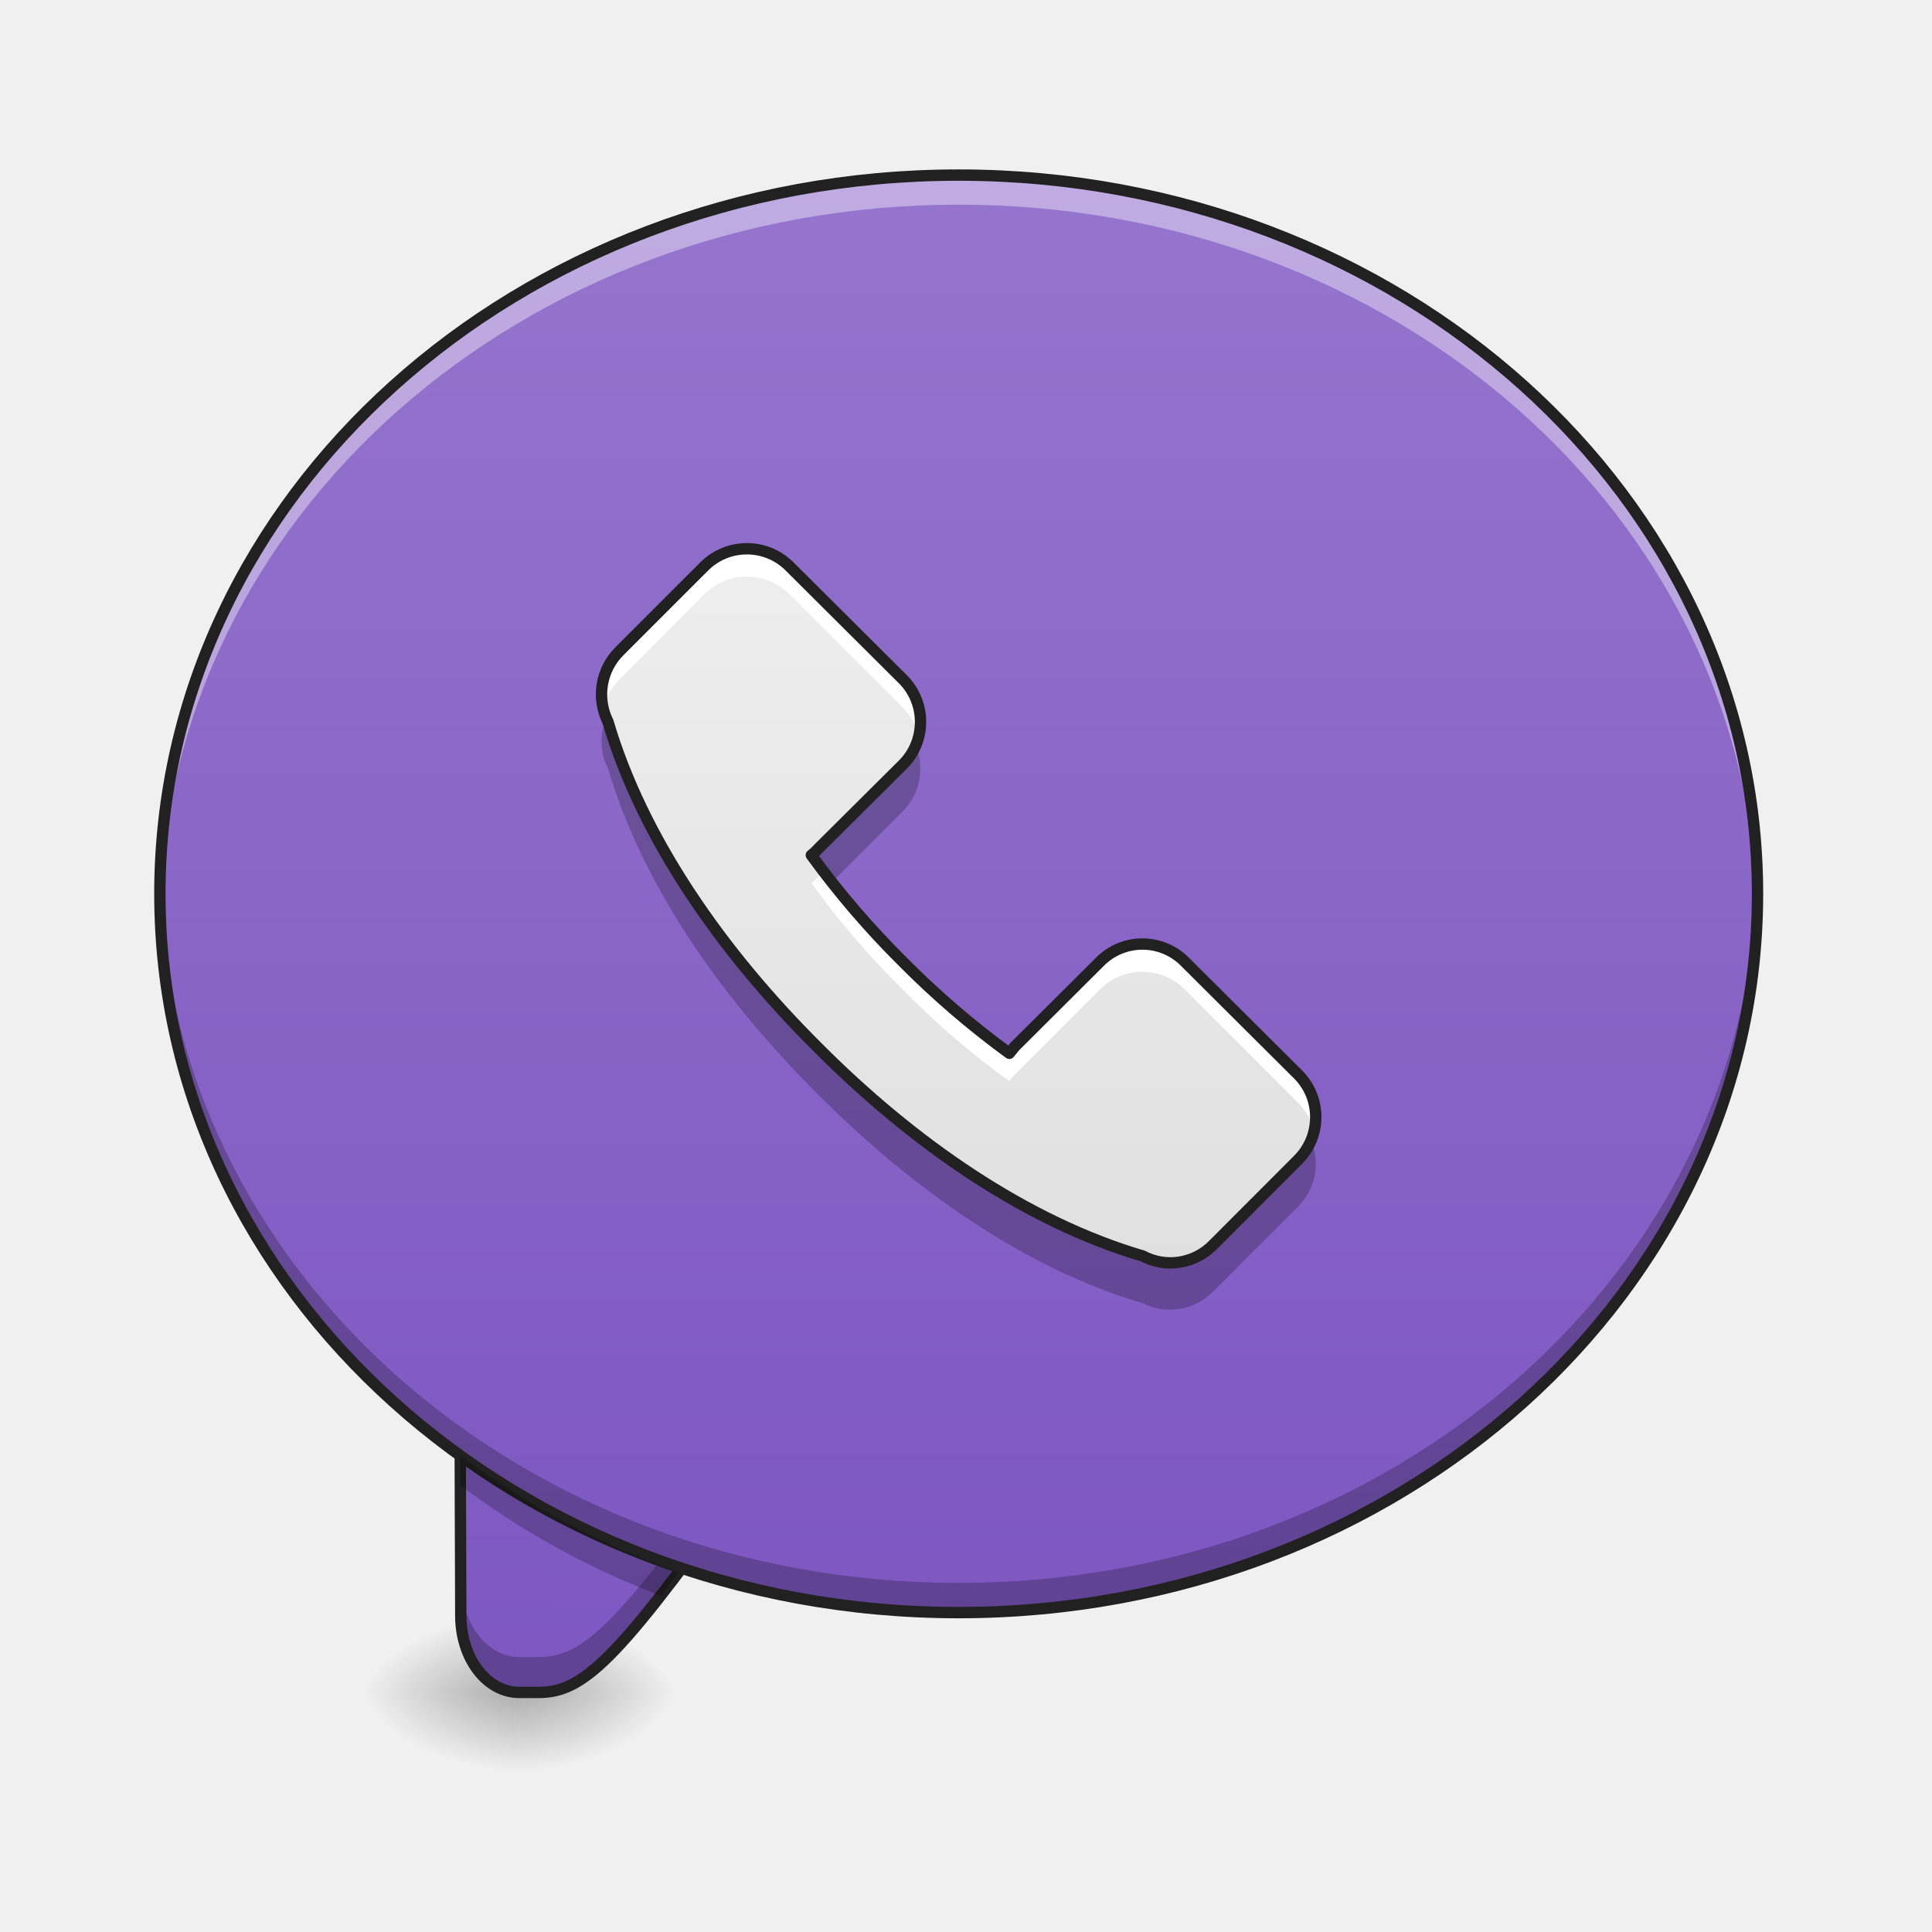
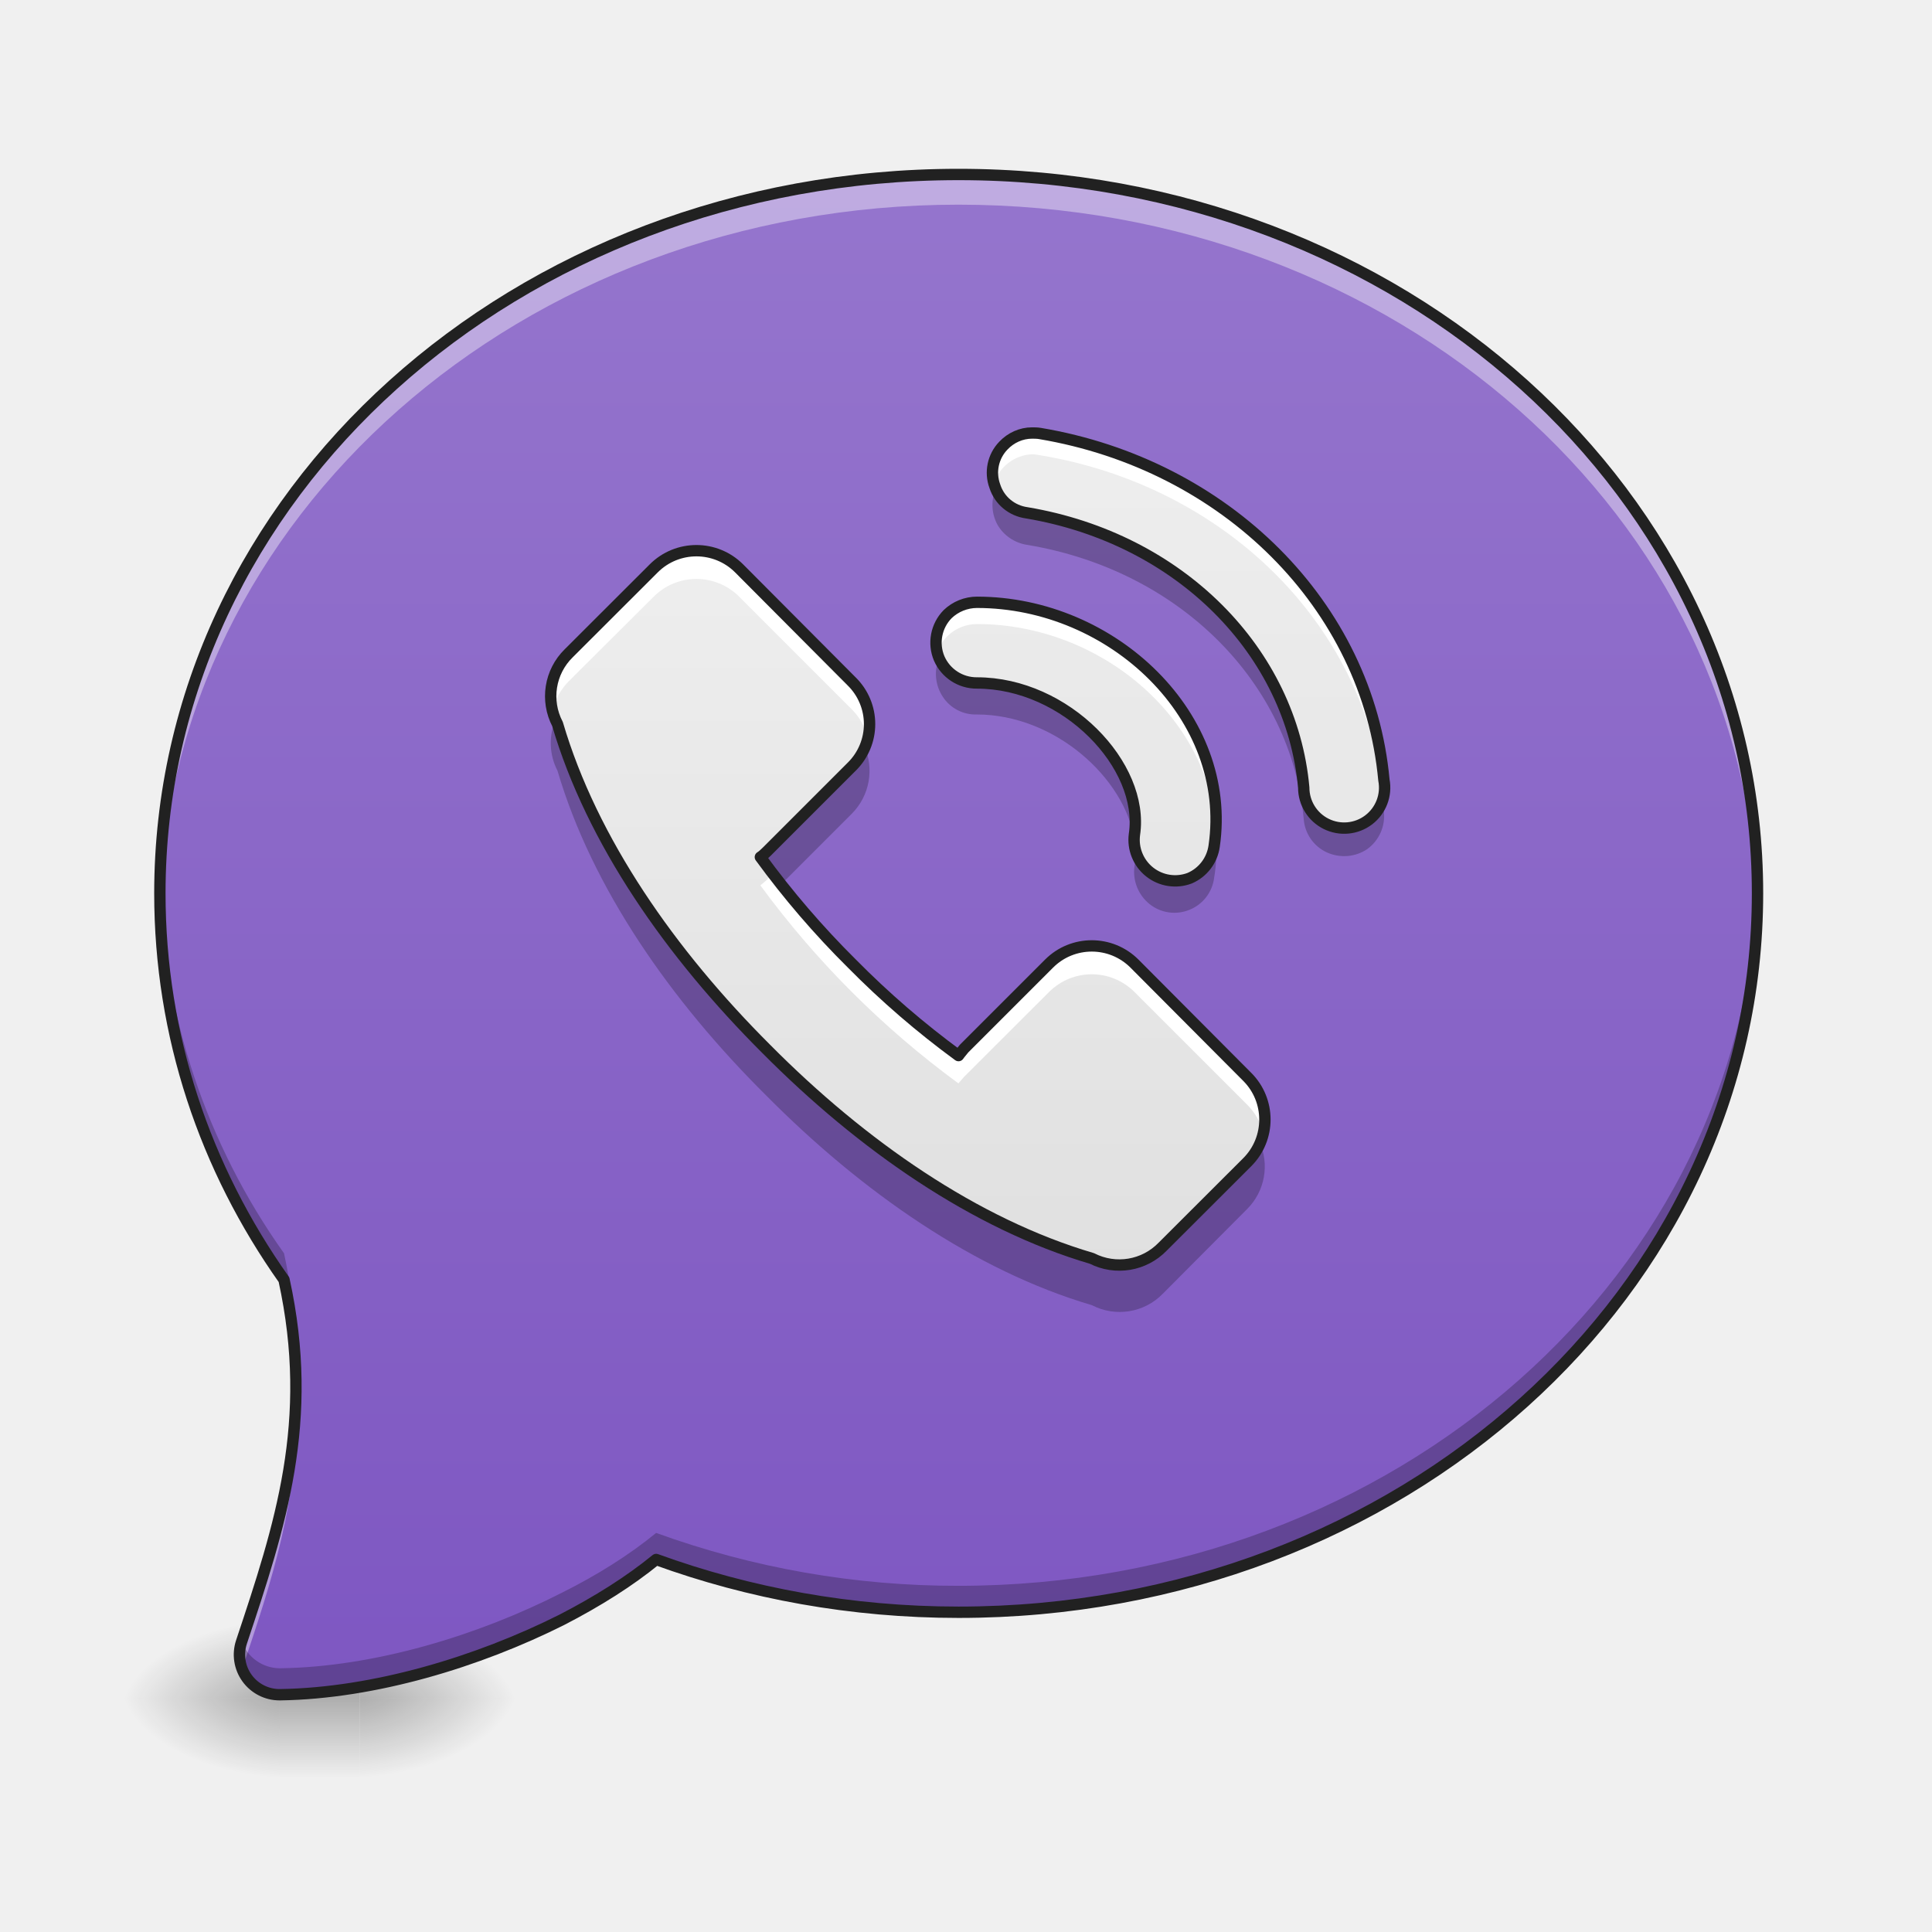
<svg xmlns="http://www.w3.org/2000/svg" width="16" height="16">
  <defs>
-     <radialGradient id="a" gradientUnits="userSpaceOnUse" cx="450.909" cy="189.579" fx="450.909" fy="189.579" r="21.167" gradientTransform="matrix(0 -.03907 -.07032 0 17.466 31.798)">
+     <linearGradient id="a" gradientUnits="userSpaceOnUse" x1="254" y1="233.5" x2="254" y2="254.667" gradientTransform="matrix(.00208 0 0 .03125 2.117 6.768)">
+       <stop offset="0" stop-opacity=".275" />
+       <stop offset="1" stop-opacity="0" />
+     </linearGradient>
+     <radialGradient id="b" gradientUnits="userSpaceOnUse" cx="450.909" cy="189.579" fx="450.909" fy="189.579" r="21.167" gradientTransform="matrix(0 -.03907 -.07032 0 16.143 31.847)">
      <stop offset="0" stop-opacity=".314" />
      <stop offset=".222" stop-opacity=".275" />
      <stop offset="1" stop-opacity="0" />
    </radialGradient>
-     <radialGradient id="b" gradientUnits="userSpaceOnUse" cx="450.909" cy="189.579" fx="450.909" fy="189.579" r="21.167" gradientTransform="matrix(0 .03907 .07032 0 -8.866 -3.764)">
+     <radialGradient id="c" gradientUnits="userSpaceOnUse" cx="450.909" cy="189.579" fx="450.909" fy="189.579" r="21.167" gradientTransform="matrix(0 .03907 .07032 0 -10.85 -3.715)">
      <stop offset="0" stop-opacity=".314" />
      <stop offset=".222" stop-opacity=".275" />
      <stop offset="1" stop-opacity="0" />
    </radialGradient>
-     <radialGradient id="c" gradientUnits="userSpaceOnUse" cx="450.909" cy="189.579" fx="450.909" fy="189.579" r="21.167" gradientTransform="matrix(0 -.03907 .07032 0 -8.866 31.798)">
+     <radialGradient id="d" gradientUnits="userSpaceOnUse" cx="450.909" cy="189.579" fx="450.909" fy="189.579" r="21.167" gradientTransform="matrix(0 -.03907 .07032 0 -10.85 31.847)">
      <stop offset="0" stop-opacity=".314" />
      <stop offset=".222" stop-opacity=".275" />
      <stop offset="1" stop-opacity="0" />
    </radialGradient>
-     <radialGradient id="d" gradientUnits="userSpaceOnUse" cx="450.909" cy="189.579" fx="450.909" fy="189.579" r="21.167" gradientTransform="matrix(0 .03907 -.07032 0 17.466 -3.764)">
+     <radialGradient id="e" gradientUnits="userSpaceOnUse" cx="450.909" cy="189.579" fx="450.909" fy="189.579" r="21.167" gradientTransform="matrix(0 .03907 -.07032 0 16.143 -3.715)">
      <stop offset="0" stop-opacity=".314" />
      <stop offset=".222" stop-opacity=".275" />
      <stop offset="1" stop-opacity="0" />
    </radialGradient>
-     <linearGradient id="e" gradientUnits="userSpaceOnUse" x1="880" y1="1695.118" x2="880" y2="175.118" gradientTransform="rotate(.882) scale(.00827)">
-       <stop offset="0" stop-color="#7e57c2" />
-       <stop offset="1" stop-color="#9575cd" />
+     <linearGradient id="f" gradientUnits="userSpaceOnUse" x1="254" y1="212.333" x2="254" y2="-189.917" gradientTransform="matrix(-.03125 0 0 -.03125 15.877 8.081)">
+       <stop offset="0" stop-color="#9575cd" />
+       <stop offset="1" stop-color="#7e57c2" />
    </linearGradient>
-     <linearGradient id="f" gradientUnits="userSpaceOnUse" x1="254" y1="212.333" x2="254" y2="-168.667" gradientTransform="matrix(.03125 0 0 .03125 0 6.72)">
-       <stop offset="0" stop-color="#7e57c2" />
-       <stop offset="1" stop-color="#9575cd" />
+     <linearGradient id="g" gradientUnits="userSpaceOnUse" x1="254" y1="111.792" x2="254" y2="-84" gradientTransform="matrix(.03125 0 0 .03125 -.652 7.068)">
+       <stop offset="0" stop-color="#e0e0e0" />
+       <stop offset="1" stop-color="#eee" />
    </linearGradient>
-     <linearGradient id="g" gradientUnits="userSpaceOnUse" x1="254" y1="111.792" x2="254" y2="-84" gradientTransform="matrix(.03125 0 0 .03125 -.231 7.05)">
+     <linearGradient id="h" gradientUnits="userSpaceOnUse" x1="6.621" y1="166.397" x2="171.259" y2="1.759" gradientTransform="matrix(.0221 -.0221 .0221 .0221 6.671 7.178)">
      <stop offset="0" stop-color="#e0e0e0" />
      <stop offset="1" stop-color="#eee" />
    </linearGradient>
  </defs>
-   <path d="M4.3 14.016h1.321v-.66h-1.32zm0 0" fill="url(#a)" />
-   <path d="M4.3 14.016H2.978v.664H4.3zm0 0" fill="url(#b)" />
-   <path d="M4.3 14.016H2.978v-.66H4.3zm0 0" fill="url(#c)" />
-   <path d="M4.3 14.016h1.321v.664h-1.32zm0 0" fill="url(#d)" />
-   <path d="M3.809 11.316l.007 2.063c0 .355.215.637.485.637h.164c.394 0 .695-.332 1.8-1.88zm0 0" fill="url(#e)" />
-   <path d="M3.809 11.316l.007 2.063c0 .355.215.637.485.637h.164c.394 0 .695-.332 1.8-1.88l-.171-.058c-.965 1.344-1.254 1.645-1.63 1.645h-.163c-.27 0-.485-.286-.485-.641zm0 0" fill-opacity=".235" />
-   <path d="M3.809 11.316l.007 2.063c0 .355.215.637.485.637h.164c.394 0 .695-.332 1.8-1.88zm0 0" fill="none" stroke-width=".094" stroke-linecap="round" stroke="#212121" />
-   <path d="M7.938 1.45c3.652 0 6.617 2.663 6.617 5.952 0 3.29-2.965 5.953-6.617 5.953-3.653 0-6.614-2.664-6.614-5.953S4.285 1.45 7.938 1.45zm0 0" fill="url(#f)" />
-   <path d="M7.938 1.45c-3.665 0-6.614 2.652-6.614 5.952v.121c.074-3.238 2.996-5.828 6.614-5.828 3.62 0 6.542 2.59 6.613 5.828.004-.039.004-.082.004-.12 0-3.301-2.953-5.954-6.617-5.954zm0 0" fill="#fff" fill-opacity=".392" />
-   <path d="M7.938 13.355c-3.665 0-6.614-2.656-6.614-5.953v-.125c.074 3.243 2.996 5.832 6.614 5.832 3.62 0 6.542-2.59 6.613-5.832.004.043.004.082.004.125 0 3.297-2.953 5.953-6.617 5.953zm0 0" fill-opacity=".235" />
-   <path d="M7.938 1.45c3.652 0 6.617 2.663 6.617 5.952 0 3.29-2.965 5.953-6.617 5.953-3.653 0-6.614-2.664-6.614-5.953S4.285 1.45 7.938 1.45zm0 0" fill="none" stroke-width=".094" stroke-linecap="round" stroke-linejoin="round" stroke="#212121" />
-   <path d="M3.813 12.055v.246a6.708 6.708 0 0 0 1.66.914c.047-.059.093-.125.144-.192a6.903 6.903 0 0 1-1.804-.968zm0 0" fill-opacity=".235" />
-   <path d="M5.133 5.39a.505.505 0 0 0-.098.587c.285.968.942 1.906 1.735 2.695.789.793 1.726 1.445 2.695 1.73.191.102.43.063.582-.093l.703-.704a.5.5 0 0 0 0-.707l-.938-.933a.495.495 0 0 0-.703 0l-.703.7-.047.058a7.306 7.306 0 0 1-.882-.758 7.257 7.257 0 0 1-.758-.883c.02-.016.039-.031.054-.05l.704-.7a.5.5 0 0 0 0-.707l-.938-.934a.5.5 0 0 0-.707 0zm0 0" fill="url(#g)" />
-   <path d="M6.18 4.543a.512.512 0 0 0-.348.148l-.7.7a.503.503 0 0 0-.136.476.485.485 0 0 1 .137-.242l.699-.703a.5.5 0 0 1 .707 0l.938.937c.062.063.109.145.132.235a.508.508 0 0 0-.132-.469l-.938-.934a.492.492 0 0 0-.36-.148zm.64 2.676l-.047.047c-.015.015-.035.035-.054.046.222.31.476.606.758.883.277.282.574.54.882.758.016-.02.032-.039.047-.055l.703-.703a.495.495 0 0 1 .704 0l.937.938c.066.066.11.144.133.234a.508.508 0 0 0-.133-.469l-.938-.933a.495.495 0 0 0-.703 0l-.703.7-.047.058a7.306 7.306 0 0 1-.882-.758 7.353 7.353 0 0 1-.657-.746zm0 0" fill="#fff" />
-   <path d="M5.027 5.93c-.062.14-.062.3.008.433.285.969.942 1.907 1.735 2.696.789.793 1.726 1.449 2.695 1.734a.5.5 0 0 0 .582-.098l.703-.703a.494.494 0 0 0 .102-.558.478.478 0 0 1-.102.148l-.703.7a.5.5 0 0 1-.582.097c-.969-.285-1.906-.941-2.695-1.734-.793-.79-1.45-1.727-1.735-2.692-.004-.008-.004-.016-.008-.023zm2.551.23a.536.536 0 0 1-.101.145l-.704.703c-.015.015-.035.035-.054.047.058.082.117.16.18.242l.578-.578a.504.504 0 0 0 .101-.559zm0 0" fill-opacity=".235" />
-   <path d="M5.133 5.39a.505.505 0 0 0-.098.587c.285.968.942 1.906 1.735 2.695.789.793 1.726 1.445 2.695 1.73.191.102.43.063.582-.093l.703-.704a.5.5 0 0 0 0-.707l-.937-.933a.495.495 0 0 0-.704 0l-.703.7-.047.058a7.306 7.306 0 0 1-.882-.758 7.257 7.257 0 0 1-.758-.883.337.337 0 0 0 .054-.05l.704-.7a.5.5 0 0 0 0-.707l-.938-.934a.5.5 0 0 0-.707 0zm0 0" fill="none" stroke-width=".094" stroke-linecap="round" stroke-linejoin="round" stroke="#212121" />
+   <path d="M2.316 14.016h.66v.738h-.66zm0 0" fill="url(#a)" />
+   <path d="M2.977 14.066H4.3v-.66H2.977zm0 0" fill="url(#b)" />
+   <path d="M2.316 14.066H.992v.66h1.324zm0 0" fill="url(#c)" />
+   <path d="M2.316 14.066H.992v-.66h1.324zm0 0" fill="url(#d)" />
+   <path d="M2.977 14.066H4.3v.66H2.977zm0 0" fill="url(#e)" />
+   <path d="M2.316 14.035h.004c.782-.012 1.64-.273 2.332-.62.297-.153.563-.321.782-.5.77.28 1.617.437 2.503.437 3.665 0 6.618-2.653 6.618-5.954 0-3.296-2.953-5.953-6.617-5.953-3.665 0-6.614 2.657-6.614 5.953 0 1.18.375 2.278 1.028 3.2.257 1.172-.032 2.039-.352 3a.332.332 0 0 0 .316.437zm0 0" fill="url(#f)" />
+   <path d="M4.71 5.41a.498.498 0 0 0-.093.586c.285.969.938 1.902 1.73 2.691.79.797 1.727 1.45 2.696 1.735a.499.499 0 0 0 .586-.098l.7-.699a.5.5 0 0 0 0-.707l-.934-.938a.5.5 0 0 0-.707 0l-.704.704c-.015.02-.03.035-.046.058a7.294 7.294 0 0 1-.883-.762 7.306 7.306 0 0 1-.758-.882.315.315 0 0 0 .055-.047l.703-.703a.495.495 0 0 0 0-.703l-.934-.938a.5.5 0 0 0-.707 0zm0 0" fill="url(#g)" />
+   <path d="M5.758 4.563a.492.492 0 0 0-.344.144l-.703.703a.502.502 0 0 0-.137.473.536.536 0 0 1 .137-.242l.703-.7a.5.5 0 0 1 .707 0l.934.934c.066.066.11.148.133.238a.503.503 0 0 0-.133-.468l-.934-.938a.504.504 0 0 0-.363-.144zm.64 2.675l-.046.047c-.016.016-.036.031-.055.047a7.619 7.619 0 0 0 1.64 1.64l.047-.054.704-.703a.5.5 0 0 1 .707 0l.933.933a.484.484 0 0 1 .133.239.496.496 0 0 0-.133-.469l-.933-.938a.5.5 0 0 0-.707 0l-.704.704c-.015.02-.03.035-.046.058a7.294 7.294 0 0 1-.883-.762 7.313 7.313 0 0 1-.657-.742zm0 0" fill="#fff" />
+   <path d="M4.605 5.95a.497.497 0 0 0 .012.433c.285.969.938 1.906 1.73 2.691.79.797 1.727 1.45 2.696 1.735a.498.498 0 0 0 .586-.094l.7-.703a.497.497 0 0 0 .1-.559.462.462 0 0 1-.1.145l-.7.703a.498.498 0 0 1-.586.094c-.969-.286-1.906-.938-2.695-1.73-.793-.79-1.446-1.727-1.73-2.696-.005-.008-.009-.012-.013-.02zm2.551.226a.479.479 0 0 1-.101.148l-.703.703c-.016.016-.036.032-.055.047.058.078.121.16.183.239l.575-.575a.502.502 0 0 0 .101-.562zm0 0" fill-opacity=".235" />
+   <path d="M4.71 5.41a.498.498 0 0 0-.093.586c.285.969.938 1.902 1.73 2.692.79.796 1.727 1.449 2.696 1.734a.499.499 0 0 0 .586-.098l.7-.699a.5.5 0 0 0 0-.707l-.934-.938a.5.5 0 0 0-.707 0l-.704.704c-.015.02-.03.035-.046.058a7.294 7.294 0 0 1-.883-.762 7.306 7.306 0 0 1-.758-.882c.02-.012.039-.032.055-.047l.703-.703a.495.495 0 0 0 0-.703l-.934-.938a.5.5 0 0 0-.707 0zm0 0" fill="none" stroke-width=".094" stroke-linecap="round" stroke-linejoin="round" stroke="#212121" />
+   <path d="M7.938 1.445c-3.665 0-6.614 2.657-6.614 5.953v.125c.07-3.238 2.996-5.828 6.614-5.828 3.62 0 6.542 2.586 6.613 5.828.004-.043.004-.082.004-.125 0-3.296-2.953-5.953-6.617-5.953zM2.449 11.61c-.023.707-.23 1.325-.449 1.989a.322.322 0 0 0 .004.226c.246-.73.473-1.41.445-2.215zm0 0" fill="#fff" fill-opacity=".392" />
+   <path d="M14.55 7.29c-.062 3.245-2.988 5.843-6.613 5.843a7.299 7.299 0 0 1-2.503-.438c-.22.18-.485.348-.782.496-.691.352-1.55.614-2.332.625h-.004A.339.339 0 0 1 2 13.59v.008a.332.332 0 0 0 .316.437h.004c.782-.012 1.64-.273 2.332-.62.297-.153.563-.321.782-.5.77.28 1.617.437 2.503.437 3.665 0 6.618-2.653 6.618-5.954 0-.035 0-.074-.004-.109zm-13.226.003v.105c0 1.18.375 2.278 1.028 3.2.062.273.09.53.097.777.008-.313-.02-.64-.097-.996a5.549 5.549 0 0 1-1.028-3.086zm0 0" fill-opacity=".235" />
+   <path d="M2.316 14.035h.004c.782-.012 1.64-.273 2.332-.62.297-.153.563-.321.782-.5.77.28 1.617.437 2.504.437 3.664 0 6.617-2.653 6.617-5.954 0-3.296-2.953-5.953-6.617-5.953-3.665 0-6.614 2.657-6.614 5.953 0 1.18.375 2.278 1.028 3.2.257 1.172-.032 2.039-.352 3a.332.332 0 0 0 .316.437zm0 0" fill="none" stroke-width=".094" stroke-linecap="round" stroke-linejoin="round" stroke="#212121" />
+   <path d="M8.547 3.586c-.09 0-.176.039-.238.105a.323.323 0 0 0-.07.336c.038.118.14.203.265.22 1.27.214 2.191 1.151 2.293 2.276a.335.335 0 1 0 .664-.063c-.133-1.448-1.313-2.612-2.848-2.87-.023-.004-.047-.004-.066-.004zM8.09 4.988a.353.353 0 0 0-.242.098.337.337 0 0 0-.07.367.338.338 0 0 0 .312.203c.738 0 1.39.684 1.305 1.254a.34.34 0 0 0 .457.363.34.34 0 0 0 .203-.265c.156-1.067-.836-2.02-1.965-2.02zm0 0" fill="url(#h)" />
+   <path d="M8.547 3.586c-.09 0-.176.039-.238.105a.335.335 0 0 0-.079.317.349.349 0 0 1 .316-.246c.02 0 .044.004.067.008 1.512.25 2.68 1.382 2.84 2.8a.345.345 0 0 0 .008-.11c-.133-1.448-1.313-2.612-2.848-2.87-.023-.004-.047-.004-.066-.004zM8.09 4.988a.353.353 0 0 0-.242.098.344.344 0 0 0-.086.324.34.34 0 0 1 .086-.144.353.353 0 0 1 .242-.098c1.02 0 1.926.773 1.98 1.707.059-1.012-.898-1.887-1.98-1.887zm1.308 1.91c0 .004 0 .008-.003.012a.381.381 0 0 0 .007.133.894.894 0 0 0-.004-.145zm0 0" fill="#fff" fill-opacity=".987" />
+   <path d="M8.242 4.059a.341.341 0 0 0 .02.289c.05.086.14.148.242.164 1.27.21 2.191 1.148 2.293 2.273a.331.331 0 0 0 .191.274c.11.05.239.039.336-.028a.338.338 0 0 0 .137-.308l-.012-.118a.328.328 0 0 1-.355.235.333.333 0 0 1-.297-.305c-.102-1.12-1.024-2.062-2.293-2.273a.328.328 0 0 1-.262-.203zM7.773 5.46a.343.343 0 0 0 .036.312.323.323 0 0 0 .28.145c.645 0 1.223.523 1.306 1.035v-.027c.085-.57-.567-1.254-1.305-1.254a.34.34 0 0 1-.317-.211zm2.293 1.465c-.004.031-.004.062-.011.097a.333.333 0 0 1-.309.29.337.337 0 0 1-.344-.25c0 .039 0 .074-.007.113a.343.343 0 0 0 .125.312.329.329 0 0 0 .332.047.329.329 0 0 0 .203-.265c.02-.118.023-.23.011-.344zm0 0" fill-opacity=".235" />
+   <path d="M8.547 3.586c-.09 0-.176.039-.238.105a.323.323 0 0 0-.07.336c.038.118.14.203.265.22 1.27.214 2.191 1.151 2.293 2.276a.335.335 0 1 0 .664-.063c-.133-1.448-1.313-2.612-2.848-2.87-.023-.004-.047-.004-.066-.004zM8.09 4.988a.353.353 0 0 0-.242.098.337.337 0 0 0-.07.367.338.338 0 0 0 .312.203c.738 0 1.39.684 1.305 1.254a.34.34 0 0 0 .457.363.34.34 0 0 0 .203-.265c.156-1.067-.836-2.02-1.965-2.02zm0 0" fill="none" stroke-width=".094" stroke-linecap="round" stroke-linejoin="round" stroke="#212121" />
</svg>
